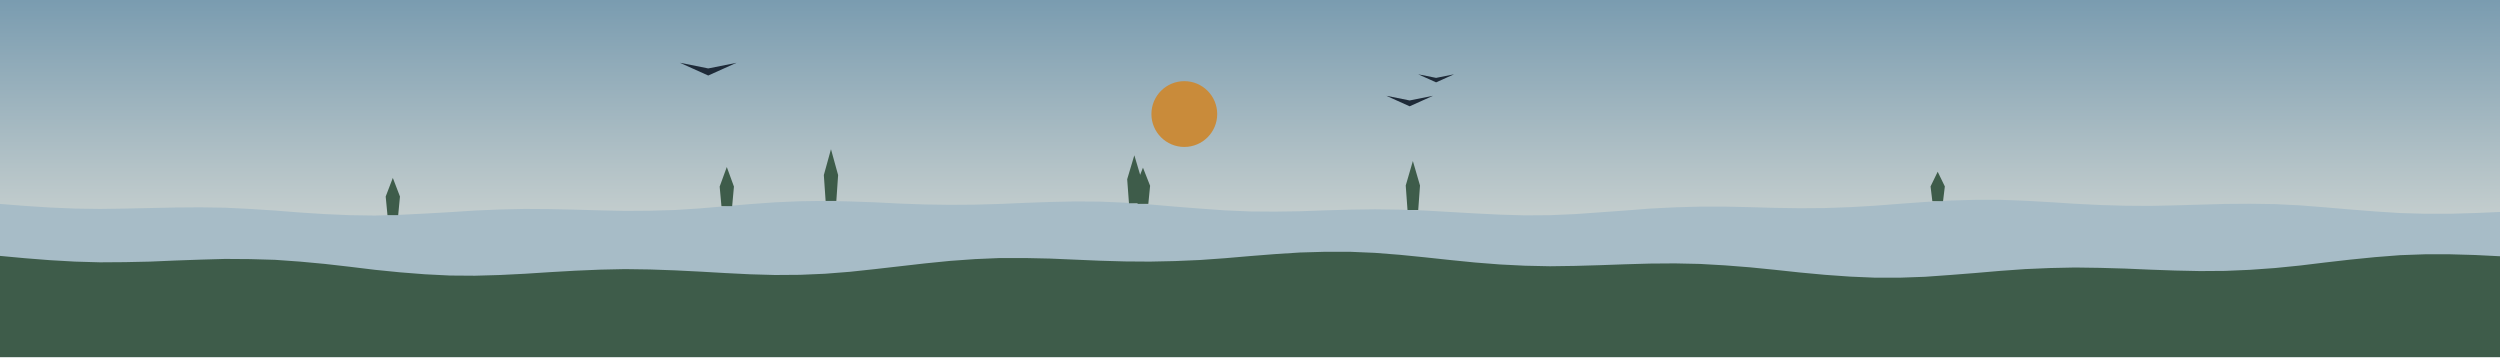
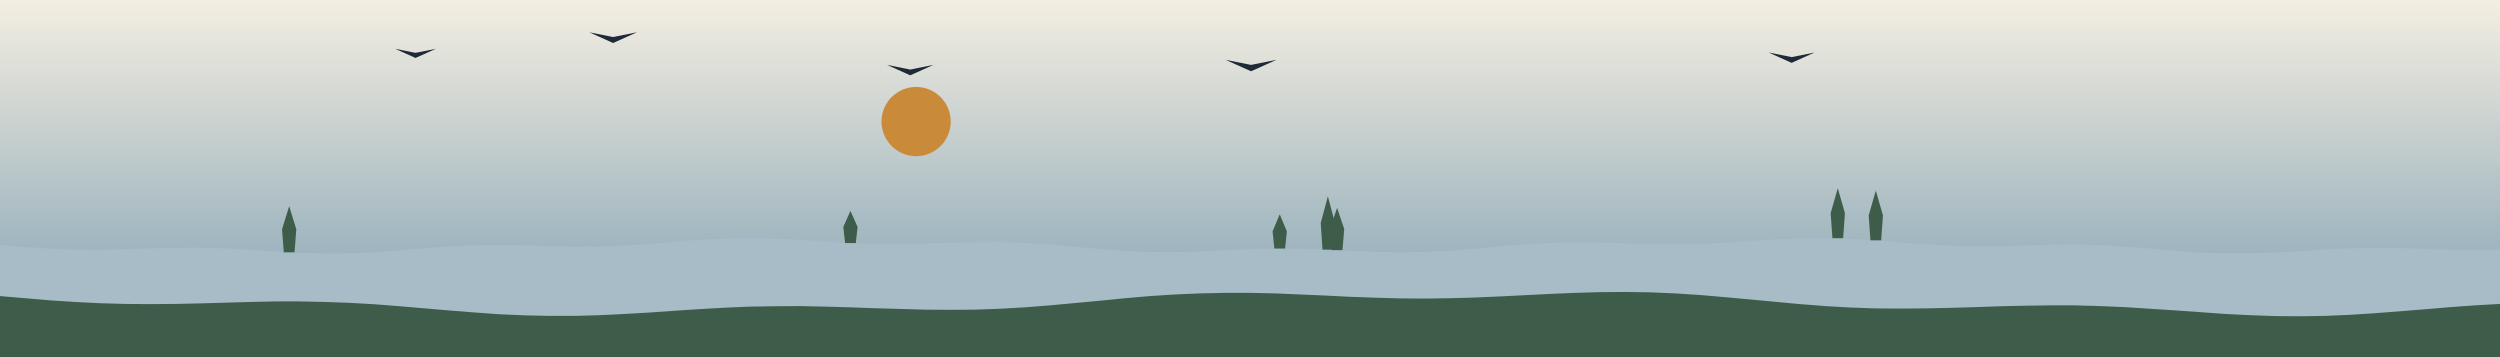
<svg xmlns="http://www.w3.org/2000/svg" viewBox="0 0 1400 200" width="1400" height="200">
  <defs>
    <linearGradient id="cielo" x1="0" y1="0" x2="0" y2="1">
-       <stop offset="0" stop-color="#7A9CB0" />
-       <stop offset="1" stop-color="#F4EEE1" />
+       <stop offset="0" stop-color="#F4EEE1" />
+       <stop offset="1" stop-color="#7A9CB0" />
    </linearGradient>
  </defs>
  <rect width="1400" height="200" fill="url(#cielo)" />
-   <circle cx="663.215" cy="63.869" r="18.423" fill="#C98B3A" />
-   <polygon points="0,114.2 14,115.3 28,116.2 42,116.8 56,117 70,116.8 84,116.5 98,116.2 112,116.1 126,116.3 140,117 154,117.9 168,119 182,119.9 196,120.5 210,120.7 224,120.3 238,119.6 252,118.8 266,117.9 280,117.3 294,117 308,117.1 322,117.4 336,117.8 350,118.1 364,118 378,117.6 392,116.7 406,115.5 420,114.3 434,113.3 448,112.7 462,112.5 476,112.8 490,113.3 504,114 518,114.5 532,114.7 546,114.6 560,114.2 574,113.6 588,113.1 602,112.8 616,112.9 630,113.5 644,114.5 658,115.7 672,116.8 686,117.8 700,118.4 714,118.5 728,118.3 742,117.8 756,117.4 770,117.2 784,117.4 798,117.9 812,118.7 826,119.5 840,120.2 854,120.6 868,120.5 882,119.9 896,118.9 910,117.9 924,116.8 938,116.1 952,115.7 966,115.7 980,116 994,116.4 1008,116.6 1022,116.5 1036,116 1050,115.2 1064,114.1 1078,113.1 1092,112.3 1106,111.9 1120,111.9 1134,112.4 1148,113.2 1162,114.1 1176,114.8 1190,115.2 1204,115.3 1218,115 1232,114.6 1246,114.2 1260,114.1 1274,114.3 1288,115 1302,116.1 1316,117.3 1330,118.4 1344,119.3 1358,119.7 1372,119.7 1386,119.3 1400,118.7 1400,200 0,200" fill="#A7BCC7" />
-   <polygon points="637.06,114.162 636.06,104.026 640.06,93.89 644.06,104.026 643.06,114.162" fill="#3E5C4A" />
-   <polygon points="404.009,115.443 403.009,104.485 407.009,93.526 411.009,104.485 410.009,115.443" fill="#3E5C4A" />
-   <polygon points="1082.11,112.634 1081.11,104.4 1085.11,96.166 1089.11,104.4 1088.11,112.634" fill="#3E5C4A" />
-   <polygon points="462.346,112.523 461.346,98.04 465.346,83.558 469.346,98.04 468.346,112.523" fill="#3E5C4A" />
-   <polygon points="788.206,117.618 787.206,103.892 791.206,90.166 795.206,103.892 794.206,117.618" fill="#3E5C4A" />
-   <polygon points="632.223,113.818 631.223,100.387 635.223,86.956 639.223,100.387 638.223,113.818" fill="#3E5C4A" />
-   <polygon points="216.984,120.483 215.984,110.053 219.984,99.623 223.984,110.053 222.984,120.483" fill="#3E5C4A" />
-   <polygon points="794.172,41.603 804.214,46.122 814.256,41.603 804.214,43.612" fill="#1E2A38" />
-   <polygon points="380.717,35.143 396.606,42.293 412.495,35.143 396.606,38.321" fill="#1E2A38" />
-   <polygon points="776.323,53.642 789.406,59.529 802.488,53.642 789.406,56.259" fill="#1E2A38" />
-   <polygon points="0,143.3 14,144.6 28,145.7 42,146.5 56,146.9 70,146.8 84,146.5 98,145.9 112,145.4 126,145 140,145.1 154,145.5 168,146.5 182,147.8 196,149.4 210,151.1 224,152.5 238,153.6 252,154.3 266,154.4 280,154 294,153.3 308,152.4 322,151.6 336,151 350,150.7 364,150.9 378,151.4 392,152.1 406,152.9 420,153.6 434,154 448,153.9 462,153.3 476,152.2 490,150.7 504,149.1 518,147.5 532,146.1 546,145.1 560,144.5 574,144.5 588,144.8 602,145.4 616,146 630,146.4 644,146.5 658,146.2 672,145.6 686,144.6 700,143.4 714,142.3 728,141.4 742,141 756,141 770,141.6 784,142.7 798,144.1 812,145.6 826,147 840,148.1 854,148.8 868,149.1 882,148.9 896,148.5 910,148 924,147.6 938,147.5 952,147.8 966,148.6 980,149.7 994,151.1 1008,152.6 1022,153.9 1036,154.9 1050,155.5 1064,155.5 1078,155 1092,154 1106,152.9 1120,151.7 1134,150.7 1148,150.1 1162,149.8 1176,150 1190,150.4 1204,151 1218,151.5 1232,151.8 1246,151.7 1260,151.1 1274,150.1 1288,148.7 1302,147 1316,145.4 1330,144 1344,142.9 1358,142.4 1372,142.4 1386,142.8 1400,143.5 1400,200 0,200" fill="#3E5C4A" />
+   <circle cx="513.021" cy="68.072" r="19.39" fill="#C98B3A" />
+   <polygon points="0,137 14,138.3 28,139.3 42,139.8 56,139.9 70,139.6 84,139.1 98,138.8 112,138.7 126,139.1 140,139.9 154,140.8 168,141.6 182,142 196,141.9 210,141.2 224,140.2 238,139 252,138 266,137.4 280,137.2 294,137.4 308,137.8 322,138.1 336,138 350,137.5 364,136.6 378,135.4 392,134.3 406,133.6 420,133.3 434,133.6 448,134.3 462,135.2 476,136.1 490,136.6 504,136.7 518,136.4 532,136 546,135.6 560,135.5 574,136 588,136.9 602,138.2 616,139.5 630,140.5 644,141.1 658,141.2 672,140.8 686,140.1 700,139.5 714,139.2 728,139.3 742,139.7 756,140.4 770,141 784,141.3 798,141.1 812,140.4 826,139.3 840,137.9 854,136.8 868,136 882,135.7 896,135.8 910,136.3 924,136.7 938,136.8 952,136.6 966,135.9 980,135 994,134.1 1008,133.4 1022,133.3 1036,133.7 1050,134.5 1064,135.7 1078,136.8 1092,137.6 1106,137.9 1120,137.9 1134,137.5 1148,137.1 1162,137 1176,137.3 1190,138.1 1204,139.2 1218,140.4 1232,141.4 1246,141.9 1260,141.9 1274,141.4 1288,140.6 1302,139.7 1316,139.1 1330,138.8 1344,139 1358,139.4 1372,139.9 1386,140.1 1400,139.9 1400,200 0,200" fill="#A7BCC7" />
+   <polygon points="1047.46,134.573 1046.46,120.656 1050.46,106.74 1054.46,120.656 1053.46,134.573" fill="#3E5C4A" />
+   <polygon points="713.645,139.189 712.645,129.595 716.645,120.001 720.645,129.595 719.645,139.189" fill="#3E5C4A" />
+   <polygon points="158.935,141.324 157.935,128.406 161.935,115.487 165.935,128.406 164.935,141.324" fill="#3E5C4A" />
+   <polygon points="1026.16,133.399 1025.16,119.395 1029.16,105.39 1033.16,119.395 1032.16,133.399" fill="#3E5C4A" />
+   <polygon points="745.771,140.057 744.771,128.242 748.771,116.427 752.771,128.242 751.771,140.057" fill="#3E5C4A" />
+   <polygon points="473.243,136.103 472.243,127.101 476.243,118.098 480.243,127.101 479.243,136.103" fill="#3E5C4A" />
+   <polygon points="740.603,139.814 739.603,124.881 743.603,109.947 747.603,124.881 746.603,139.814" fill="#3E5C4A" />
+   <polygon points="329.94,18.057 343.34,24.087 356.74,18.057 343.34,20.737" fill="#1E2A38" />
+   <polygon points="221.23,27.311 232.68,32.464 244.13,27.311 232.68,29.601" fill="#1E2A38" />
+   <polygon points="990.364,29.387 1003.29,35.202 1016.21,29.387 1003.29,31.971" fill="#1E2A38" />
+   <polygon points="496.788,36.363 509.727,42.185 522.666,36.363 509.727,38.95" fill="#1E2A38" />
+   <polygon points="686.295,33.488 700.584,39.918 714.873,33.488 700.584,36.345" fill="#1E2A38" />
+   <polygon points="0,165.8 14,167 28,168.2 42,169.1 56,169.8 70,170.2 84,170.3 98,170.2 112,169.9 126,169.5 140,169.1 154,168.8 168,168.8 182,169.1 196,169.6 210,170.4 224,171.5 238,172.7 252,173.9 266,175 280,176 294,176.6 308,176.9 322,176.9 336,176.5 350,175.8 364,175 378,174 392,173.1 406,172.3 420,171.7 434,171.5 448,171.4 462,171.7 476,172.1 490,172.6 504,173 518,173.4 532,173.5 546,173.4 560,172.9 574,172.1 588,171 602,169.7 616,168.4 630,167 644,165.8 658,164.9 672,164.3 686,164 700,164 714,164.3 728,164.9 742,165.5 756,166.2 770,166.7 784,167.1 798,167.2 812,167 826,166.6 840,166 854,165.3 868,164.6 882,164 896,163.6 910,163.5 924,163.7 938,164.3 952,165.2 966,166.4 980,167.7 994,169 1008,170.3 1022,171.4 1036,172.2 1050,172.7 1064,172.8 1078,172.7 1092,172.4 1106,172 1120,171.5 1134,171.2 1148,171 1162,171 1176,171.4 1190,172 1204,172.9 1218,173.8 1232,174.8 1246,175.8 1260,176.5 1274,177 1288,177.1 1302,176.9 1316,176.3 1330,175.4 1344,174.3 1358,173.2 1372,172 1386,171 1400,170.2 1400,200 0,200" fill="#3E5C4A" />
</svg>
